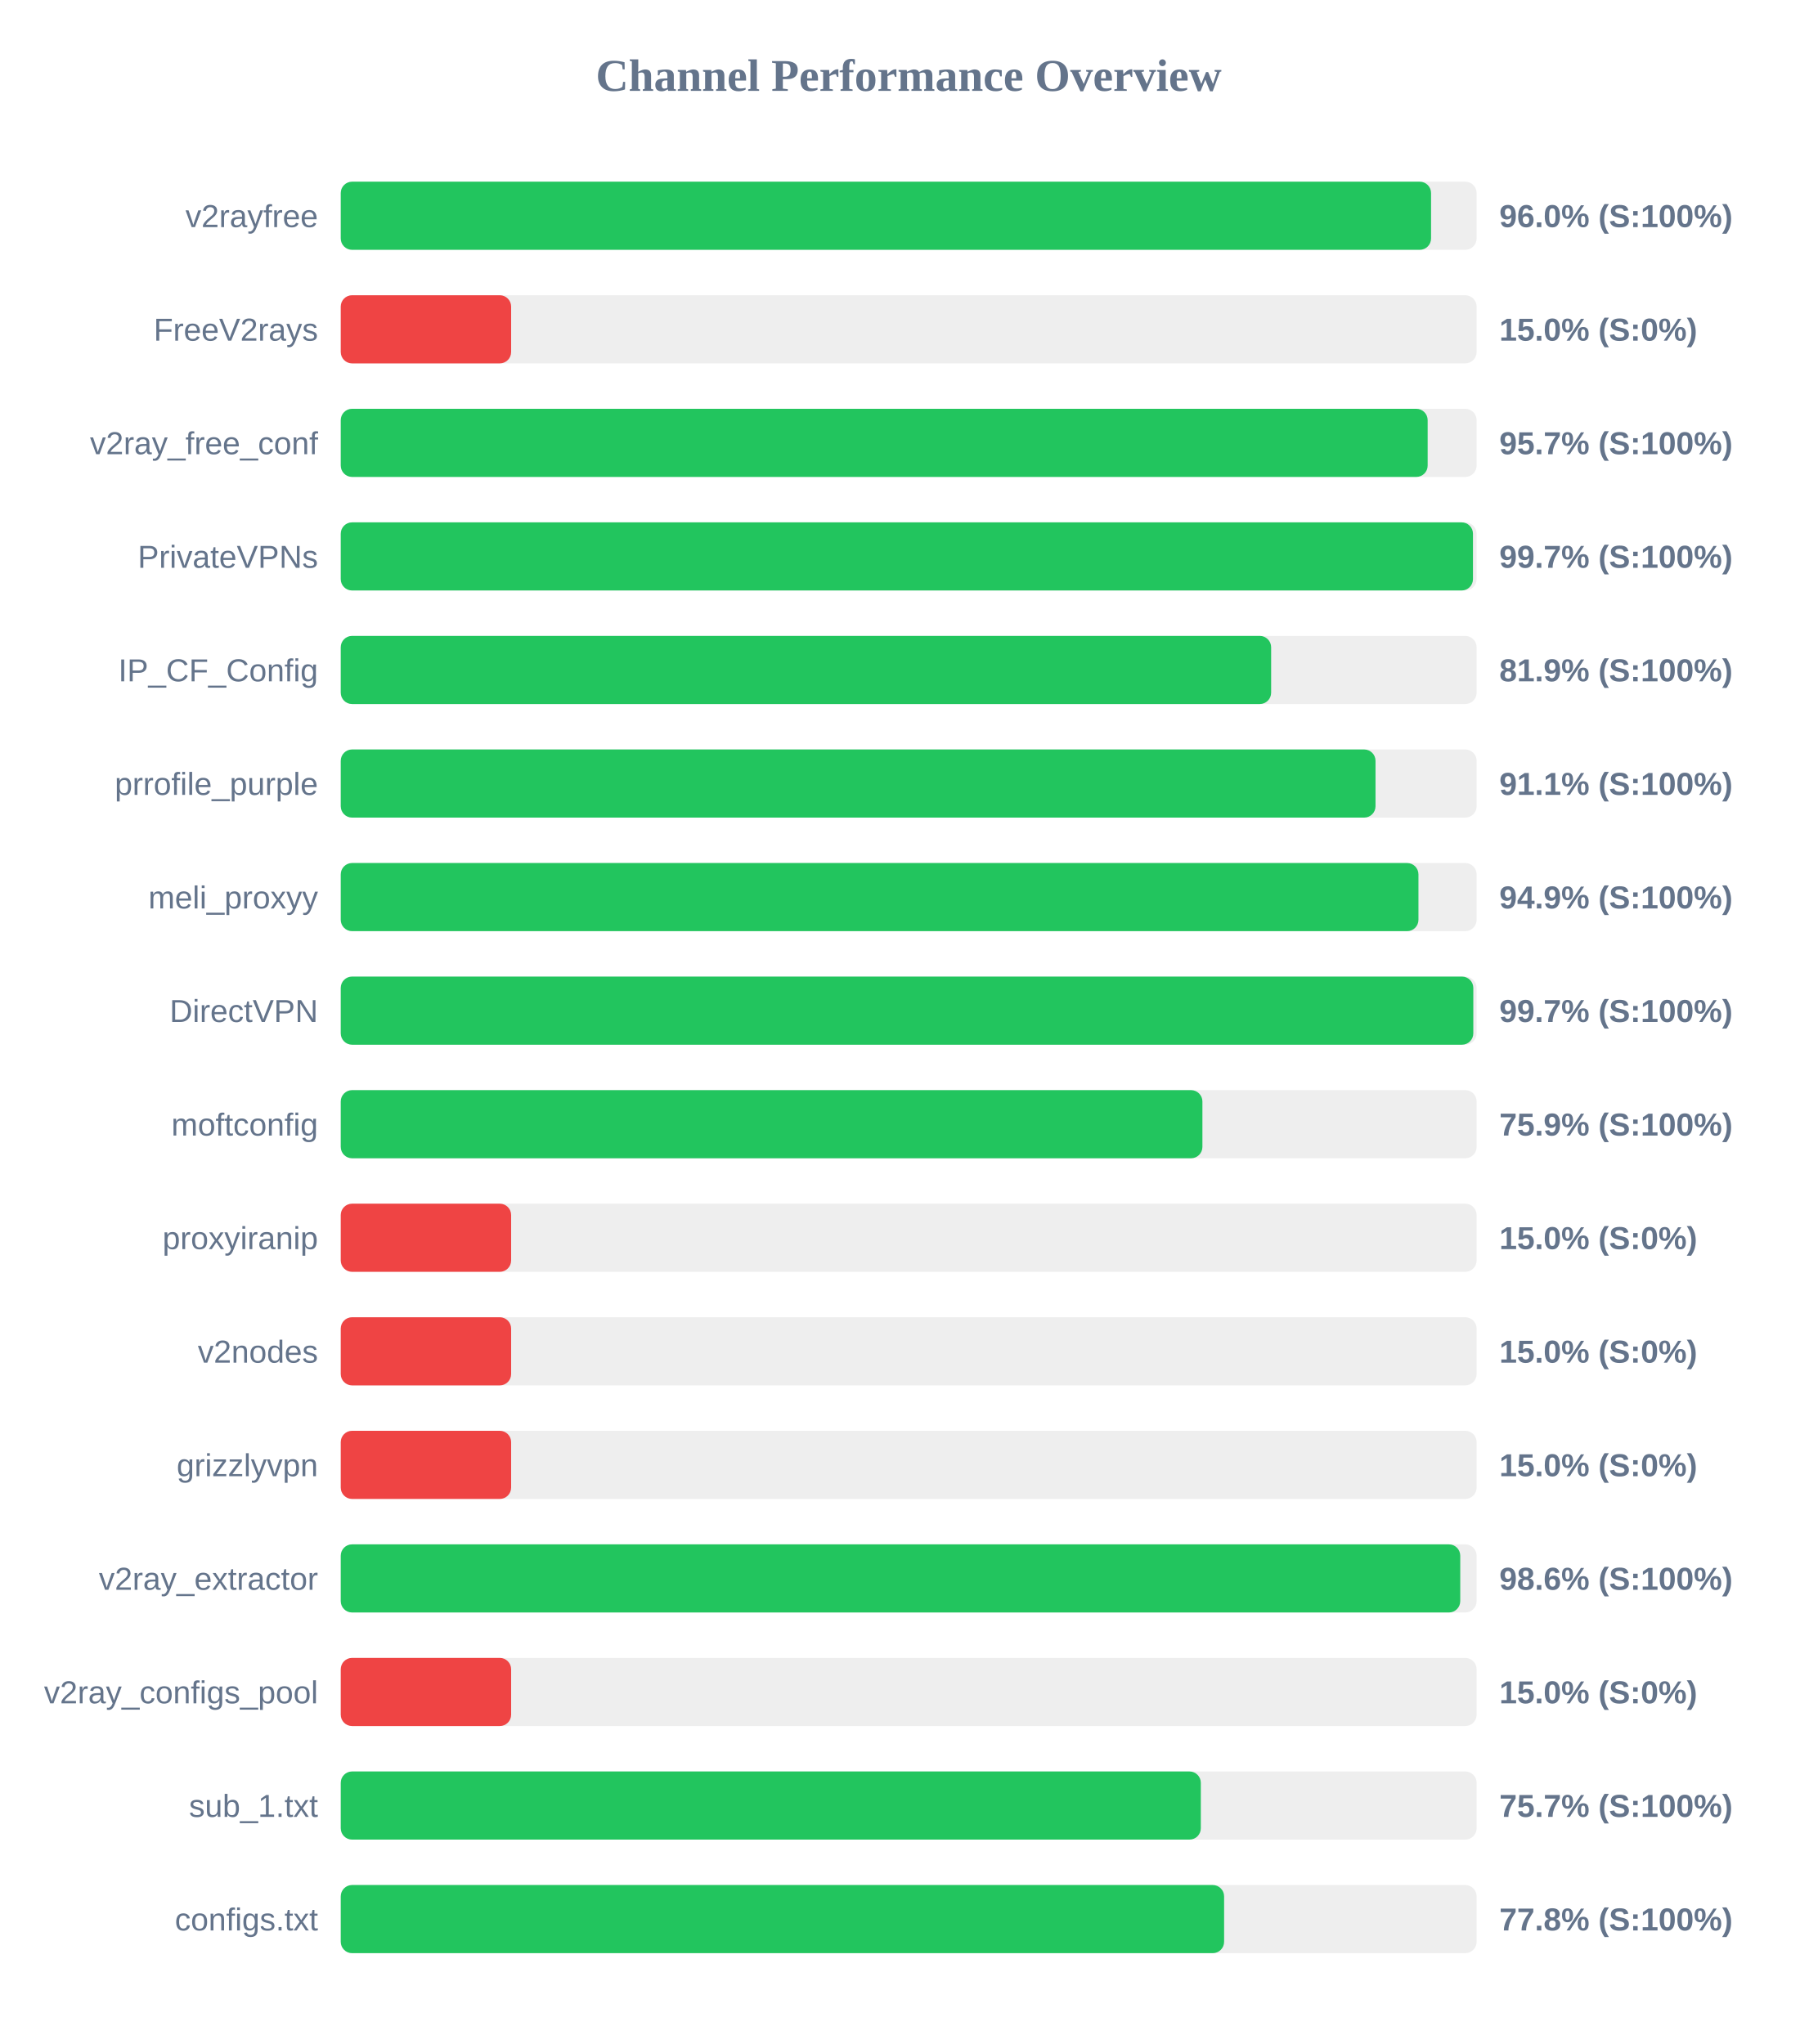
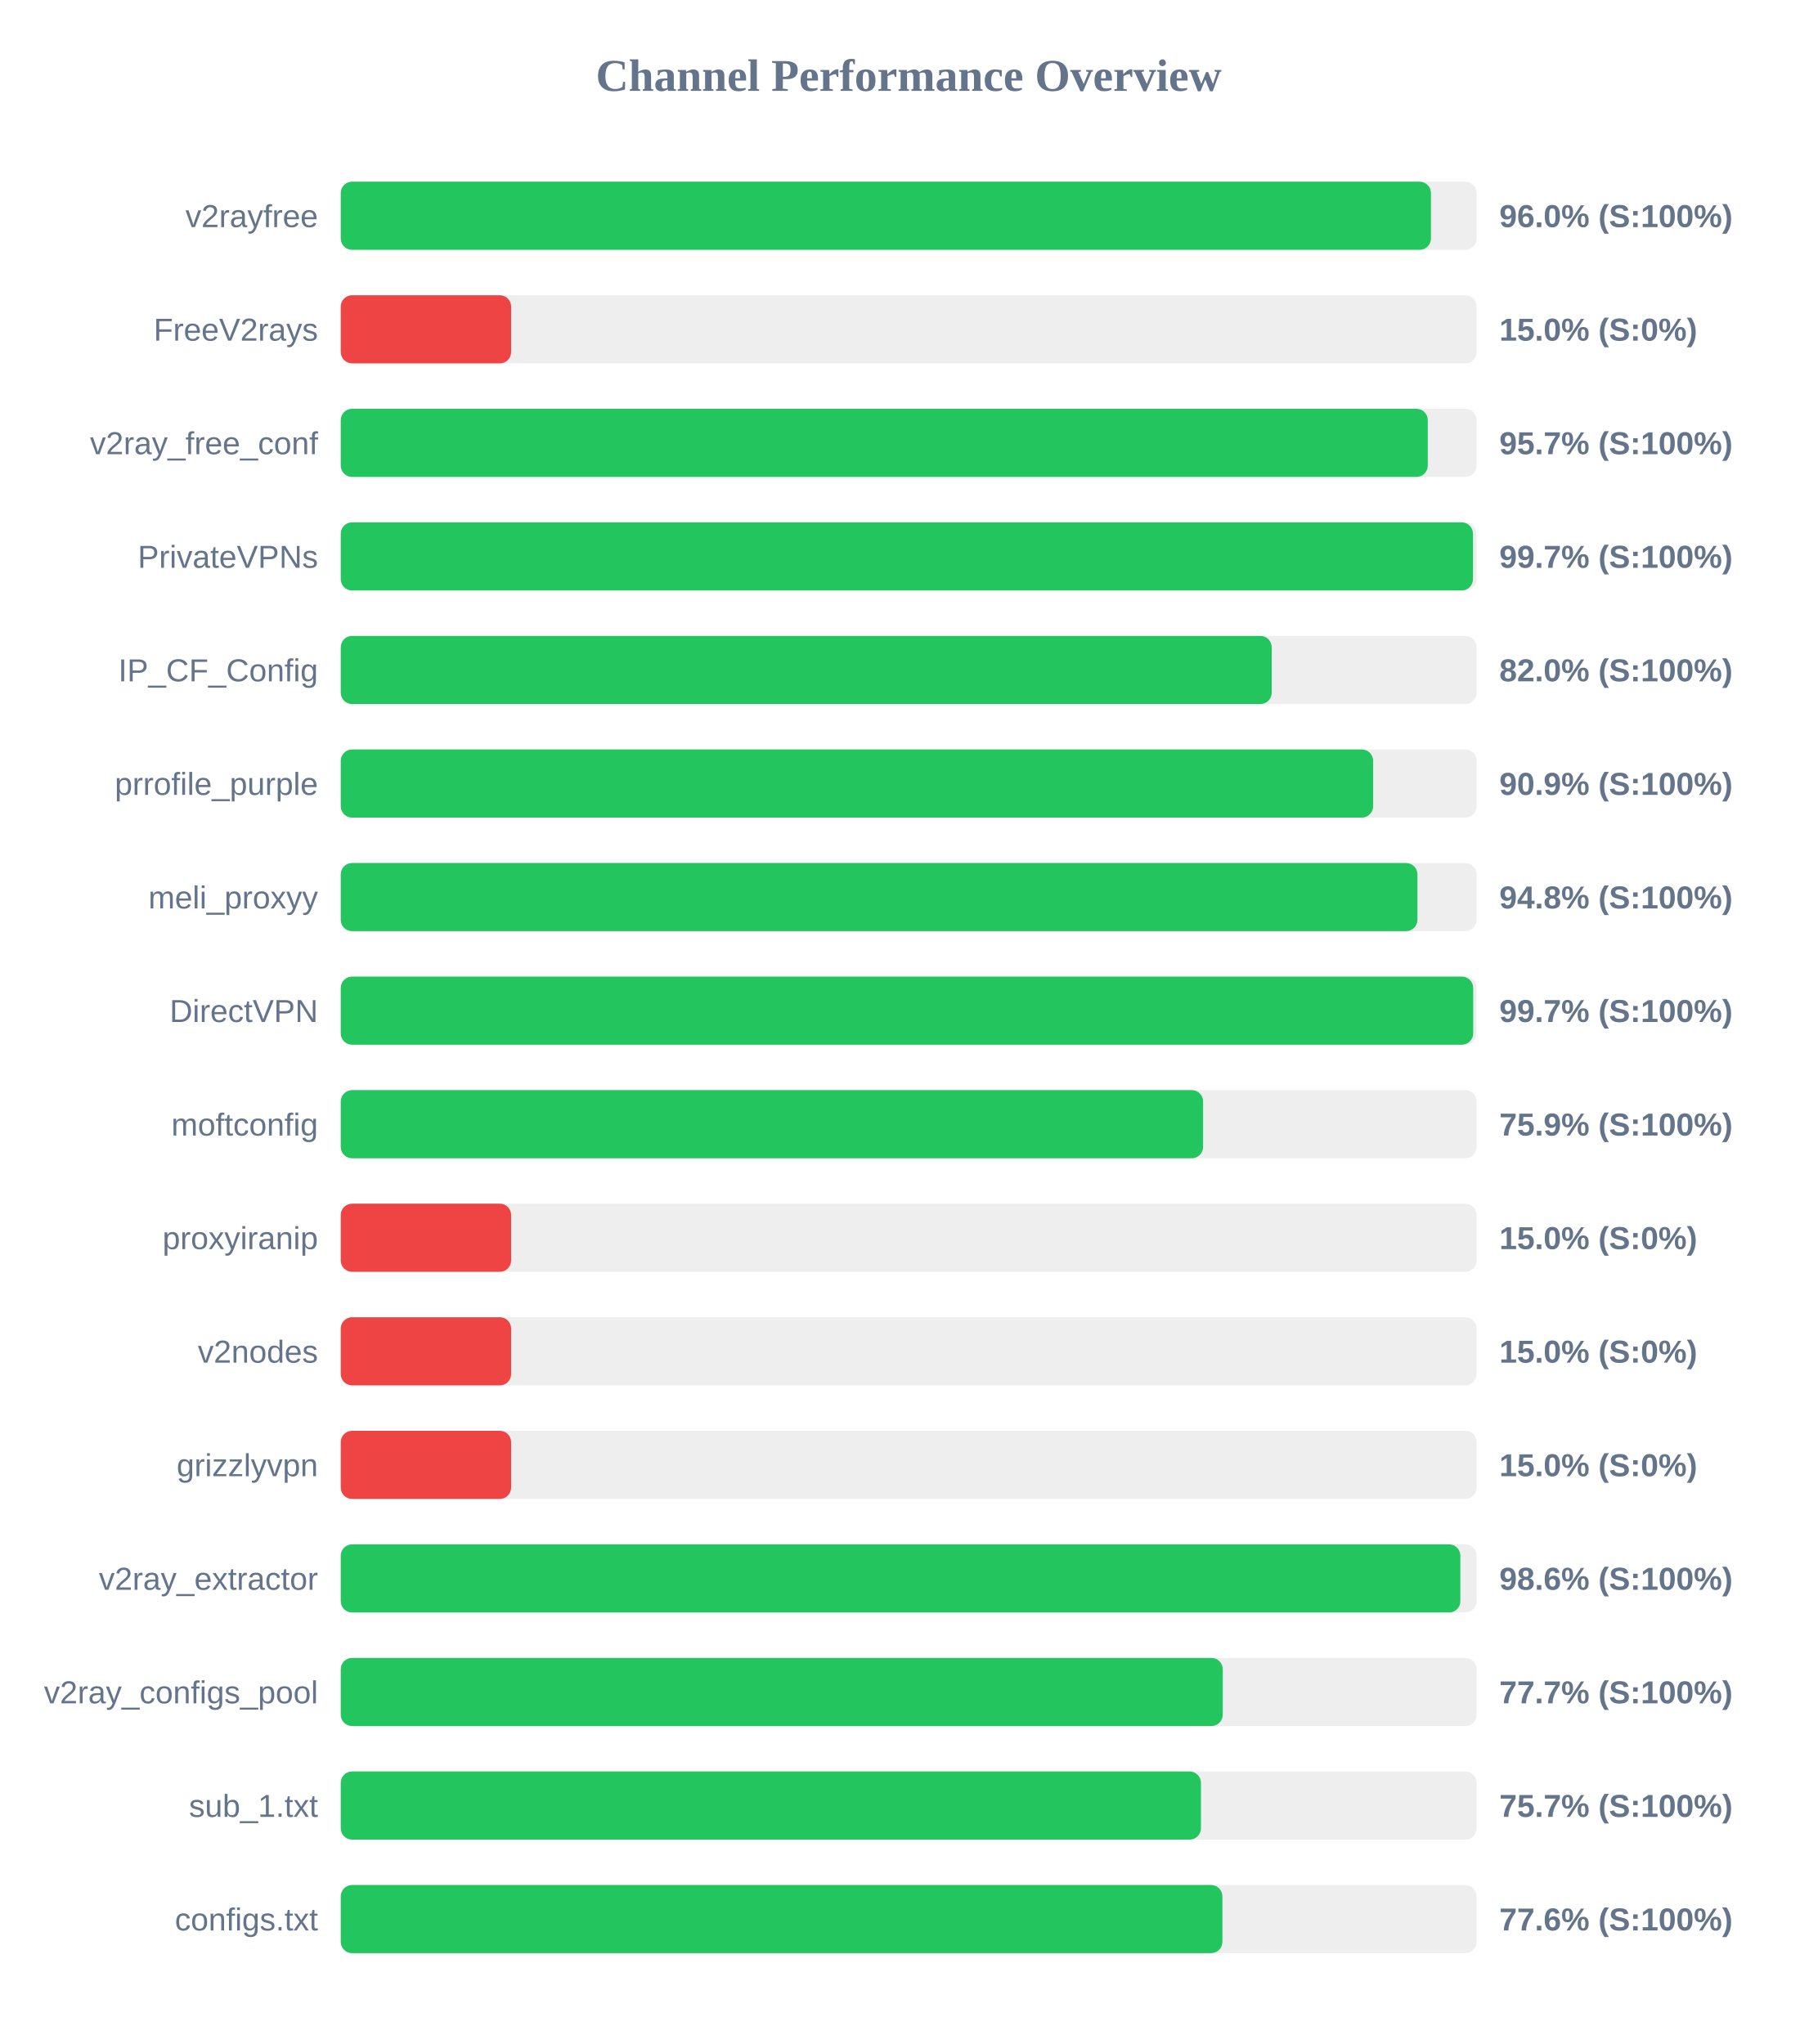
<svg xmlns="http://www.w3.org/2000/svg" width="800" height="900" version="1.1">
  <style>
        .row { font: 14px Arial; fill: #64748b; }
        .score { font: bold 14px Arial; fill: #64748b; }
    </style>
  <text x="400" y="40" text-anchor="middle" font-size="20px" font-weight="bold" fill="#64748b">Channel Performance Overview</text>
  <rect x="150" y="80" width="500" height="30" fill="#eee" rx="5" />
-   <rect x="150" y="80" width="479.95" height="30" fill="#22c55e" rx="5" />
+   <rect x="150" y="80" width="479.9" height="30" fill="#22c55e" rx="5" />
  <text x="140" y="100" text-anchor="end" class="row">v2rayfree</text>
  <text x="660" y="100" text-anchor="start" class="score">96.0% (S:100%)</text>
  <rect x="150" y="130" width="500" height="30" fill="#eee" rx="5" />
  <rect x="150" y="130" width="75.0" height="30" fill="#ef4444" rx="5" />
  <text x="140" y="150" text-anchor="end" class="row">FreeV2rays</text>
  <text x="660" y="150" text-anchor="start" class="score">15.0% (S:0%)</text>
  <rect x="150" y="180" width="500" height="30" fill="#eee" rx="5" />
-   <rect x="150" y="180" width="478.45" height="30" fill="#22c55e" rx="5" />
+   <rect x="150" y="180" width="478.5" height="30" fill="#22c55e" rx="5" />
  <text x="140" y="200" text-anchor="end" class="row">v2ray_free_conf</text>
  <text x="660" y="200" text-anchor="start" class="score">95.7% (S:100%)</text>
  <rect x="150" y="230" width="500" height="30" fill="#eee" rx="5" />
  <rect x="150" y="230" width="498.4" height="30" fill="#22c55e" rx="5" />
  <text x="140" y="250" text-anchor="end" class="row">PrivateVPNs</text>
  <text x="660" y="250" text-anchor="start" class="score">99.7% (S:100%)</text>
  <rect x="150" y="280" width="500" height="30" fill="#eee" rx="5" />
-   <rect x="150" y="280" width="409.55" height="30" fill="#22c55e" rx="5" />
+   <rect x="150" y="280" width="409.8" height="30" fill="#22c55e" rx="5" />
  <text x="140" y="300" text-anchor="end" class="row">IP_CF_Config</text>
-   <text x="660" y="300" text-anchor="start" class="score">81.9% (S:100%)</text>
+   <text x="660" y="300" text-anchor="start" class="score">82.0% (S:100%)</text>
  <rect x="150" y="330" width="500" height="30" fill="#eee" rx="5" />
-   <rect x="150" y="330" width="455.5" height="30" fill="#22c55e" rx="5" />
+   <rect x="150" y="330" width="454.45" height="30" fill="#22c55e" rx="5" />
  <text x="140" y="350" text-anchor="end" class="row">prrofile_purple</text>
-   <text x="660" y="350" text-anchor="start" class="score">91.1% (S:100%)</text>
+   <text x="660" y="350" text-anchor="start" class="score">90.9% (S:100%)</text>
  <rect x="150" y="380" width="500" height="30" fill="#eee" rx="5" />
-   <rect x="150" y="380" width="474.4" height="30" fill="#22c55e" rx="5" />
+   <rect x="150" y="380" width="473.95" height="30" fill="#22c55e" rx="5" />
  <text x="140" y="400" text-anchor="end" class="row">meli_proxyy</text>
-   <text x="660" y="400" text-anchor="start" class="score">94.9% (S:100%)</text>
+   <text x="660" y="400" text-anchor="start" class="score">94.8% (S:100%)</text>
  <rect x="150" y="430" width="500" height="30" fill="#eee" rx="5" />
-   <rect x="150" y="430" width="498.55" height="30" fill="#22c55e" rx="5" />
+   <rect x="150" y="430" width="498.5" height="30" fill="#22c55e" rx="5" />
  <text x="140" y="450" text-anchor="end" class="row">DirectVPN</text>
  <text x="660" y="450" text-anchor="start" class="score">99.7% (S:100%)</text>
  <rect x="150" y="480" width="500" height="30" fill="#eee" rx="5" />
-   <rect x="150" y="480" width="379.3" height="30" fill="#22c55e" rx="5" />
+   <rect x="150" y="480" width="379.6" height="30" fill="#22c55e" rx="5" />
  <text x="140" y="500" text-anchor="end" class="row">moftconfig</text>
  <text x="660" y="500" text-anchor="start" class="score">75.9% (S:100%)</text>
  <rect x="150" y="530" width="500" height="30" fill="#eee" rx="5" />
  <rect x="150" y="530" width="75.0" height="30" fill="#ef4444" rx="5" />
  <text x="140" y="550" text-anchor="end" class="row">proxyiranip</text>
  <text x="660" y="550" text-anchor="start" class="score">15.0% (S:0%)</text>
  <rect x="150" y="580" width="500" height="30" fill="#eee" rx="5" />
  <rect x="150" y="580" width="75.0" height="30" fill="#ef4444" rx="5" />
  <text x="140" y="600" text-anchor="end" class="row">v2nodes</text>
  <text x="660" y="600" text-anchor="start" class="score">15.0% (S:0%)</text>
  <rect x="150" y="630" width="500" height="30" fill="#eee" rx="5" />
  <rect x="150" y="630" width="75.0" height="30" fill="#ef4444" rx="5" />
  <text x="140" y="650" text-anchor="end" class="row">grizzlyvpn</text>
  <text x="660" y="650" text-anchor="start" class="score">15.0% (S:0%)</text>
  <rect x="150" y="680" width="500" height="30" fill="#eee" rx="5" />
-   <rect x="150" y="680" width="492.8" height="30" fill="#22c55e" rx="5" />
+   <rect x="150" y="680" width="492.85" height="30" fill="#22c55e" rx="5" />
  <text x="140" y="700" text-anchor="end" class="row">v2ray_extractor</text>
  <text x="660" y="700" text-anchor="start" class="score">98.6% (S:100%)</text>
  <rect x="150" y="730" width="500" height="30" fill="#eee" rx="5" />
-   <rect x="150" y="730" width="75.0" height="30" fill="#ef4444" rx="5" />
+   <rect x="150" y="730" width="388.25" height="30" fill="#22c55e" rx="5" />
  <text x="140" y="750" text-anchor="end" class="row">v2ray_configs_pool</text>
-   <text x="660" y="750" text-anchor="start" class="score">15.0% (S:0%)</text>
+   <text x="660" y="750" text-anchor="start" class="score">77.7% (S:100%)</text>
  <rect x="150" y="780" width="500" height="30" fill="#eee" rx="5" />
-   <rect x="150" y="780" width="378.6" height="30" fill="#22c55e" rx="5" />
+   <rect x="150" y="780" width="378.65" height="30" fill="#22c55e" rx="5" />
  <text x="140" y="800" text-anchor="end" class="row">sub_1.txt</text>
  <text x="660" y="800" text-anchor="start" class="score">75.7% (S:100%)</text>
  <rect x="150" y="830" width="500" height="30" fill="#eee" rx="5" />
-   <rect x="150" y="830" width="388.85" height="30" fill="#22c55e" rx="5" />
+   <rect x="150" y="830" width="388.1" height="30" fill="#22c55e" rx="5" />
  <text x="140" y="850" text-anchor="end" class="row">configs.txt</text>
-   <text x="660" y="850" text-anchor="start" class="score">77.8% (S:100%)</text>
+   <text x="660" y="850" text-anchor="start" class="score">77.6% (S:100%)</text>
</svg>
